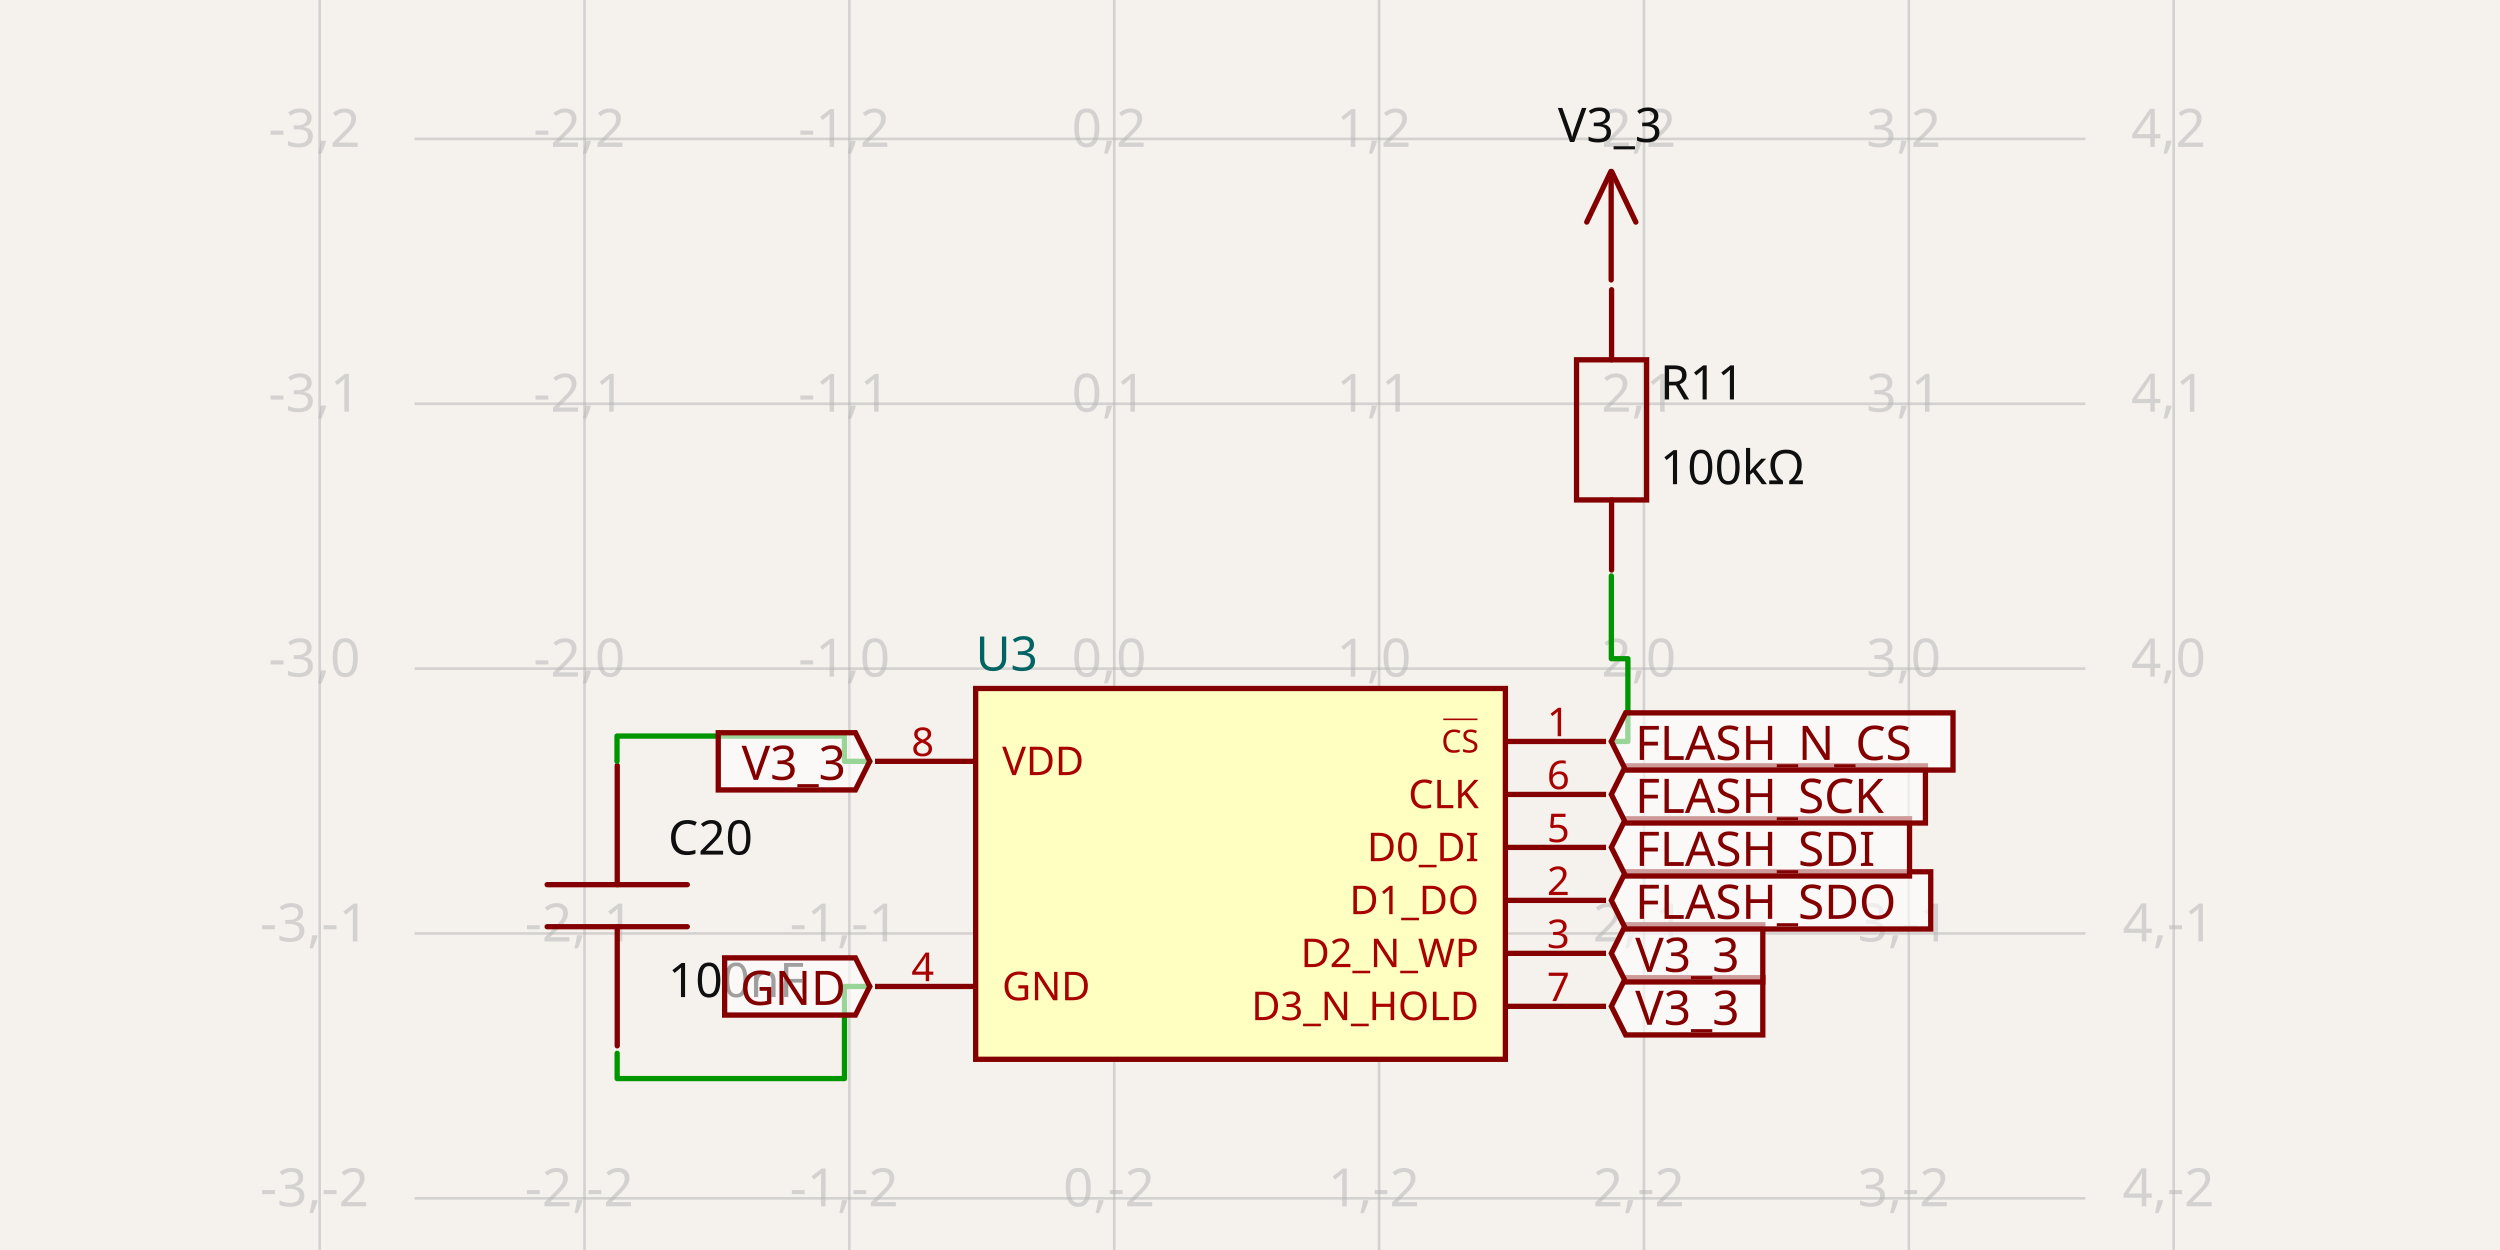
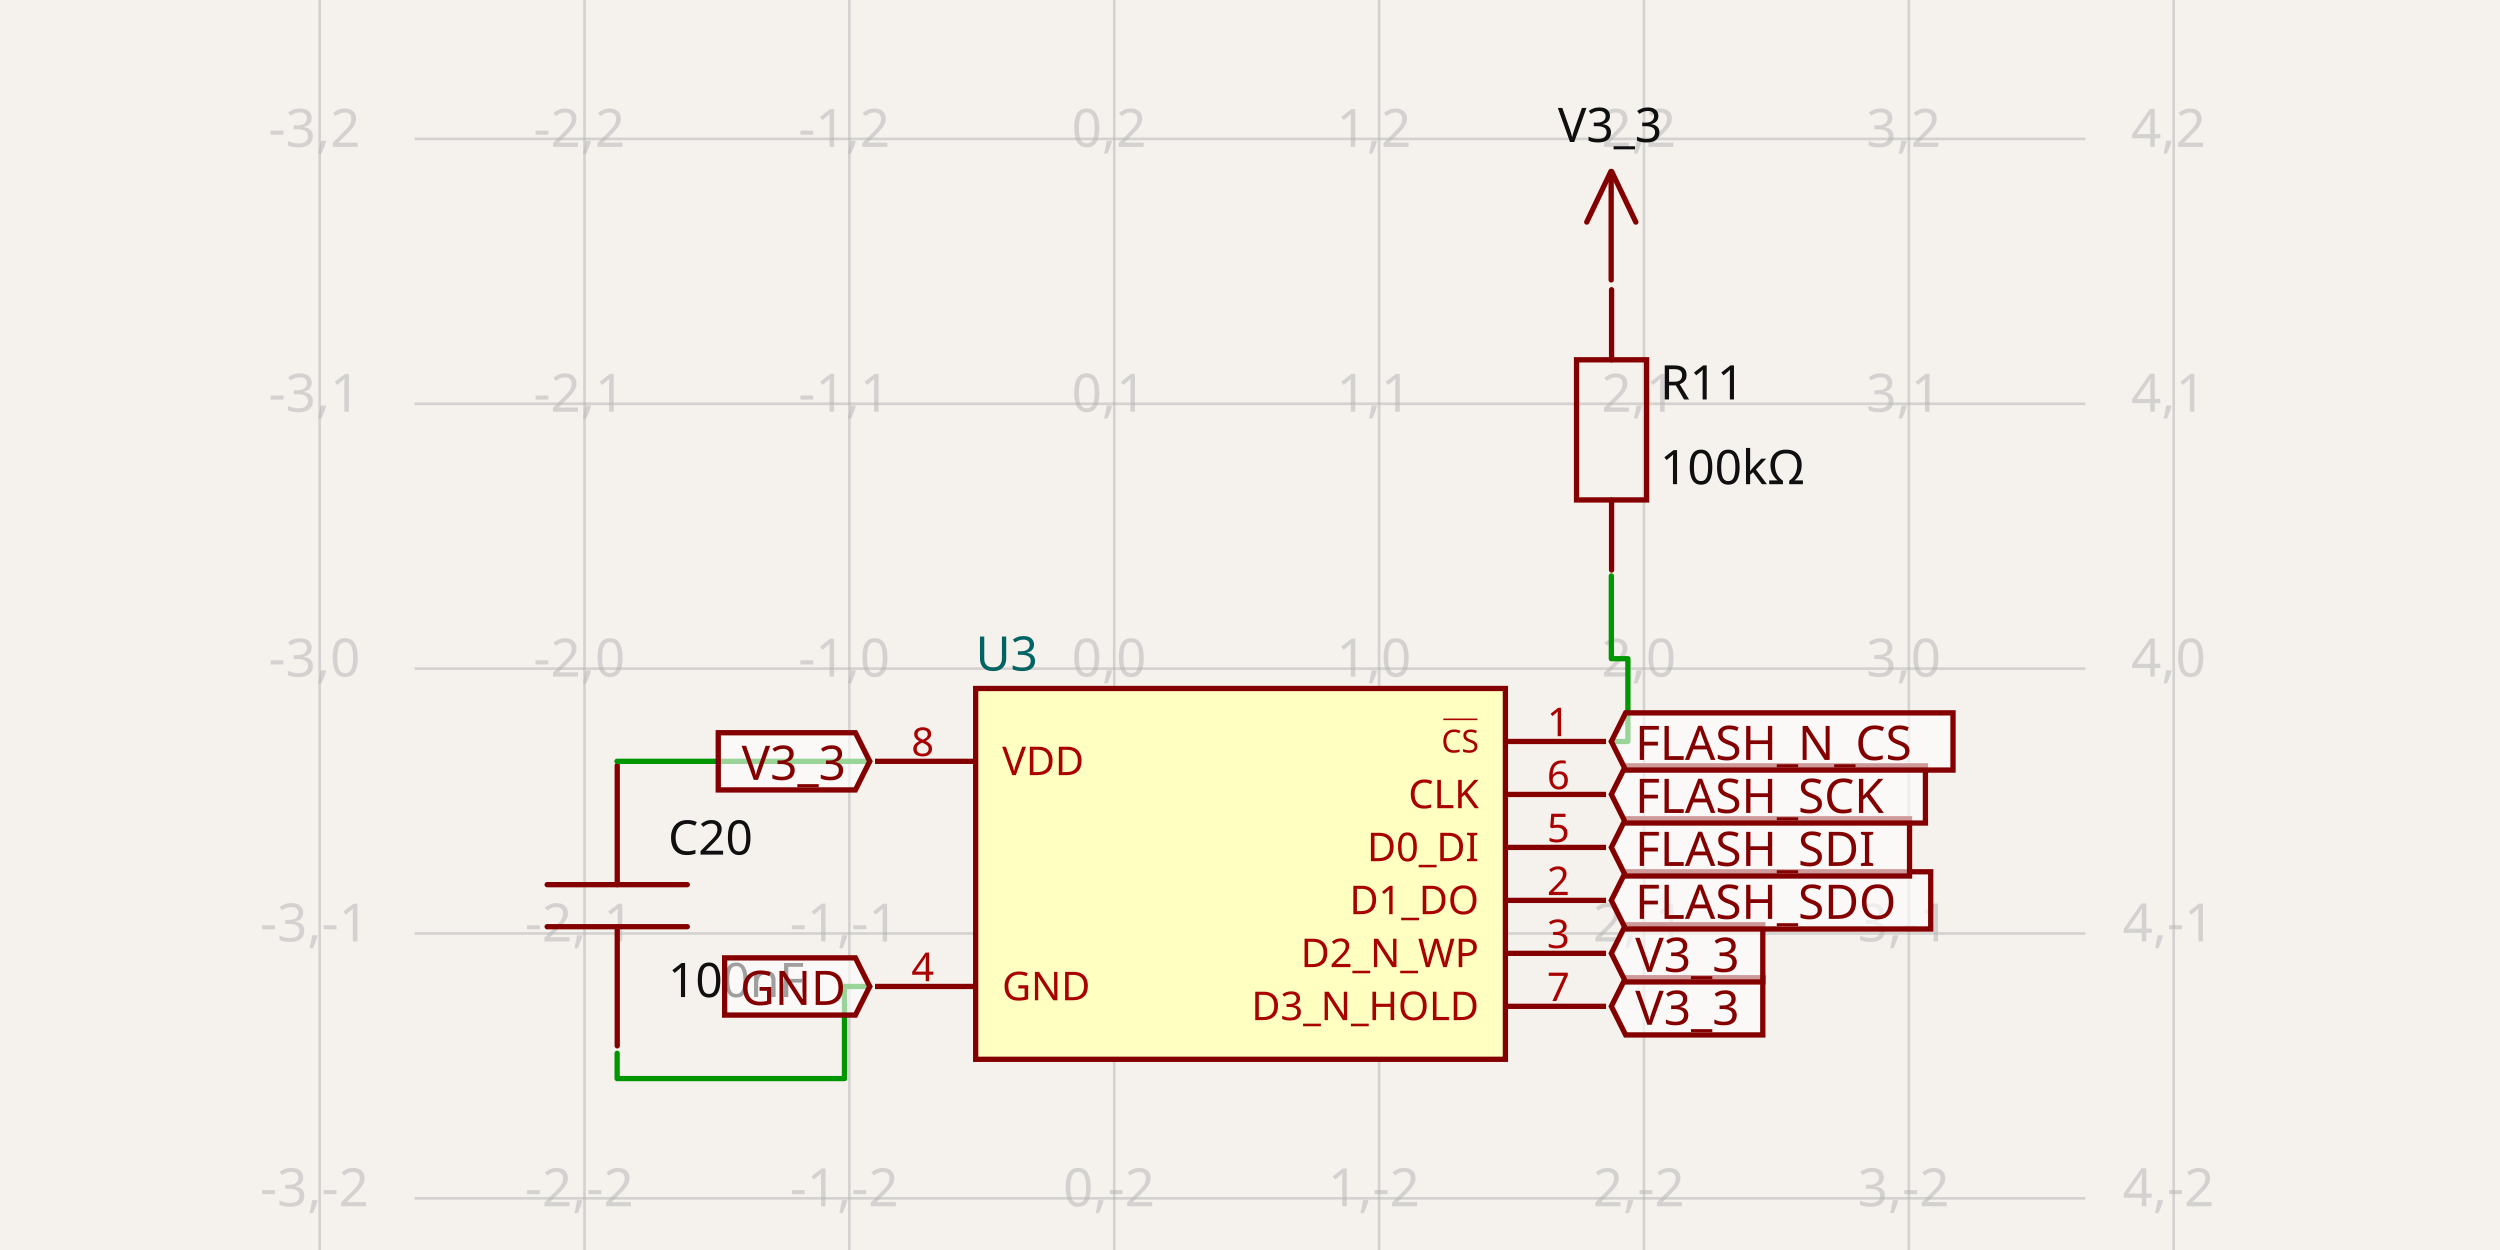
- <svg xmlns="http://www.w3.org/2000/svg" width="1200" height="600" style="background-color: rgb(245, 241, 237)" data-real-to-screen-transform="matrix(127.1335104284,0,0,-127.1335104284,534.8349454599,320.9367678224)" data-software-used-string="@tscircuit/core@0.0.630">
+ <svg xmlns="http://www.w3.org/2000/svg" width="1200" height="600" style="background-color: rgb(245, 241, 237)" data-real-to-screen-transform="matrix(127.1335104284,0,0,-127.1335104284,534.8349454599,320.936781345)" data-software-used-string="@tscircuit/core@0.0.629">
  <style>
              .boundary { fill: rgb(245, 241, 237); }
              .schematic-boundary { fill: none; stroke: #fff; }
              .component { fill: none; stroke: rgb(132, 0, 0); }
              .chip { fill: rgb(255, 255, 194); stroke: rgb(132, 0, 0); }
              .component-pin { fill: none; stroke: rgb(132, 0, 0); }
              .trace:hover {
                filter: invert(1);
              }
              .trace:hover .trace-crossing-outline {
                opacity: 0;
              }
              .trace:hover .trace-junction {
                filter: invert(1);
              }
              .text { font-family: sans-serif; fill: rgb(0, 150, 0); }
              .pin-number { fill: rgb(169, 0, 0); }
              .port-label { fill: rgb(0, 100, 100); }
              .component-name { fill: rgb(0, 100, 100); }
            </style>
  <rect class="boundary" x="0" y="0" width="1200" height="600" />
  <g class="grid">
-     <line x1="153.434" y1="600" x2="153.434" y2="4.439471013029106e-11" stroke="rgb(181, 181, 181)" stroke-width="1.271" stroke-opacity="0.5" />
-     <line x1="280.568" y1="600" x2="280.568" y2="4.439471013029106e-11" stroke="rgb(181, 181, 181)" stroke-width="1.271" stroke-opacity="0.5" />
-     <line x1="407.701" y1="600" x2="407.701" y2="4.439471013029106e-11" stroke="rgb(181, 181, 181)" stroke-width="1.271" stroke-opacity="0.5" />
-     <line x1="534.835" y1="600" x2="534.835" y2="4.439471013029106e-11" stroke="rgb(181, 181, 181)" stroke-width="1.271" stroke-opacity="0.5" />
-     <line x1="661.968" y1="600" x2="661.968" y2="4.439471013029106e-11" stroke="rgb(181, 181, 181)" stroke-width="1.271" stroke-opacity="0.5" />
-     <line x1="789.102" y1="600" x2="789.102" y2="4.439471013029106e-11" stroke="rgb(181, 181, 181)" stroke-width="1.271" stroke-opacity="0.5" />
-     <line x1="916.235" y1="600" x2="916.235" y2="4.439471013029106e-11" stroke="rgb(181, 181, 181)" stroke-width="1.271" stroke-opacity="0.5" />
-     <line x1="1043.369" y1="600" x2="1043.369" y2="4.439471013029106e-11" stroke="rgb(181, 181, 181)" stroke-width="1.271" stroke-opacity="0.5" />
+     <line x1="153.434" y1="600" x2="153.434" y2="4.416733645484783e-11" stroke="rgb(181, 181, 181)" stroke-width="1.271" stroke-opacity="0.5" />
+     <line x1="280.568" y1="600" x2="280.568" y2="4.416733645484783e-11" stroke="rgb(181, 181, 181)" stroke-width="1.271" stroke-opacity="0.5" />
+     <line x1="407.701" y1="600" x2="407.701" y2="4.416733645484783e-11" stroke="rgb(181, 181, 181)" stroke-width="1.271" stroke-opacity="0.5" />
+     <line x1="534.835" y1="600" x2="534.835" y2="4.416733645484783e-11" stroke="rgb(181, 181, 181)" stroke-width="1.271" stroke-opacity="0.5" />
+     <line x1="661.968" y1="600" x2="661.968" y2="4.416733645484783e-11" stroke="rgb(181, 181, 181)" stroke-width="1.271" stroke-opacity="0.5" />
+     <line x1="789.102" y1="600" x2="789.102" y2="4.416733645484783e-11" stroke="rgb(181, 181, 181)" stroke-width="1.271" stroke-opacity="0.5" />
+     <line x1="916.235" y1="600" x2="916.235" y2="4.416733645484783e-11" stroke="rgb(181, 181, 181)" stroke-width="1.271" stroke-opacity="0.5" />
+     <line x1="1043.369" y1="600" x2="1043.369" y2="4.416733645484783e-11" stroke="rgb(181, 181, 181)" stroke-width="1.271" stroke-opacity="0.5" />
    <line x1="198.991" y1="702.337" x2="1001.009" y2="702.337" stroke="rgb(181, 181, 181)" stroke-width="1.271" stroke-opacity="0.5" />
    <line x1="198.991" y1="575.204" x2="1001.009" y2="575.204" stroke="rgb(181, 181, 181)" stroke-width="1.271" stroke-opacity="0.5" />
    <line x1="198.991" y1="448.07" x2="1001.009" y2="448.07" stroke="rgb(181, 181, 181)" stroke-width="1.271" stroke-opacity="0.5" />
    <line x1="198.991" y1="320.937" x2="1001.009" y2="320.937" stroke="rgb(181, 181, 181)" stroke-width="1.271" stroke-opacity="0.5" />
    <line x1="198.991" y1="193.803" x2="1001.009" y2="193.803" stroke="rgb(181, 181, 181)" stroke-width="1.271" stroke-opacity="0.5" />
    <line x1="198.991" y1="66.67" x2="1001.009" y2="66.67" stroke="rgb(181, 181, 181)" stroke-width="1.271" stroke-opacity="0.5" />
    <line x1="198.991" y1="-60.464" x2="1001.009" y2="-60.464" stroke="rgb(181, 181, 181)" stroke-width="1.271" stroke-opacity="0.5" />
    <text x="150.934" y="697.337" fill="rgb(181, 181, 181)" font-size="25.427" fill-opacity="0.5" text-anchor="middle" dominant-baseline="middle" font-family="sans-serif">-3,-3</text>
    <text x="150.934" y="570.204" fill="rgb(181, 181, 181)" font-size="25.427" fill-opacity="0.5" text-anchor="middle" dominant-baseline="middle" font-family="sans-serif">-3,-2</text>
    <text x="150.934" y="443.07" fill="rgb(181, 181, 181)" font-size="25.427" fill-opacity="0.5" text-anchor="middle" dominant-baseline="middle" font-family="sans-serif">-3,-1</text>
    <text x="150.934" y="315.937" fill="rgb(181, 181, 181)" font-size="25.427" fill-opacity="0.5" text-anchor="middle" dominant-baseline="middle" font-family="sans-serif">-3,0</text>
    <text x="150.934" y="188.803" fill="rgb(181, 181, 181)" font-size="25.427" fill-opacity="0.5" text-anchor="middle" dominant-baseline="middle" font-family="sans-serif">-3,1</text>
    <text x="150.934" y="61.67" fill="rgb(181, 181, 181)" font-size="25.427" fill-opacity="0.5" text-anchor="middle" dominant-baseline="middle" font-family="sans-serif">-3,2</text>
    <text x="150.934" y="-65.464" fill="rgb(181, 181, 181)" font-size="25.427" fill-opacity="0.5" text-anchor="middle" dominant-baseline="middle" font-family="sans-serif">-3,3</text>
    <text x="278.068" y="697.337" fill="rgb(181, 181, 181)" font-size="25.427" fill-opacity="0.5" text-anchor="middle" dominant-baseline="middle" font-family="sans-serif">-2,-3</text>
    <text x="278.068" y="570.204" fill="rgb(181, 181, 181)" font-size="25.427" fill-opacity="0.5" text-anchor="middle" dominant-baseline="middle" font-family="sans-serif">-2,-2</text>
    <text x="278.068" y="443.07" fill="rgb(181, 181, 181)" font-size="25.427" fill-opacity="0.5" text-anchor="middle" dominant-baseline="middle" font-family="sans-serif">-2,-1</text>
    <text x="278.068" y="315.937" fill="rgb(181, 181, 181)" font-size="25.427" fill-opacity="0.5" text-anchor="middle" dominant-baseline="middle" font-family="sans-serif">-2,0</text>
    <text x="278.068" y="188.803" fill="rgb(181, 181, 181)" font-size="25.427" fill-opacity="0.5" text-anchor="middle" dominant-baseline="middle" font-family="sans-serif">-2,1</text>
    <text x="278.068" y="61.67" fill="rgb(181, 181, 181)" font-size="25.427" fill-opacity="0.5" text-anchor="middle" dominant-baseline="middle" font-family="sans-serif">-2,2</text>
    <text x="278.068" y="-65.464" fill="rgb(181, 181, 181)" font-size="25.427" fill-opacity="0.5" text-anchor="middle" dominant-baseline="middle" font-family="sans-serif">-2,3</text>
    <text x="405.201" y="697.337" fill="rgb(181, 181, 181)" font-size="25.427" fill-opacity="0.5" text-anchor="middle" dominant-baseline="middle" font-family="sans-serif">-1,-3</text>
    <text x="405.201" y="570.204" fill="rgb(181, 181, 181)" font-size="25.427" fill-opacity="0.5" text-anchor="middle" dominant-baseline="middle" font-family="sans-serif">-1,-2</text>
    <text x="405.201" y="443.07" fill="rgb(181, 181, 181)" font-size="25.427" fill-opacity="0.5" text-anchor="middle" dominant-baseline="middle" font-family="sans-serif">-1,-1</text>
    <text x="405.201" y="315.937" fill="rgb(181, 181, 181)" font-size="25.427" fill-opacity="0.5" text-anchor="middle" dominant-baseline="middle" font-family="sans-serif">-1,0</text>
    <text x="405.201" y="188.803" fill="rgb(181, 181, 181)" font-size="25.427" fill-opacity="0.5" text-anchor="middle" dominant-baseline="middle" font-family="sans-serif">-1,1</text>
    <text x="405.201" y="61.67" fill="rgb(181, 181, 181)" font-size="25.427" fill-opacity="0.5" text-anchor="middle" dominant-baseline="middle" font-family="sans-serif">-1,2</text>
    <text x="405.201" y="-65.464" fill="rgb(181, 181, 181)" font-size="25.427" fill-opacity="0.5" text-anchor="middle" dominant-baseline="middle" font-family="sans-serif">-1,3</text>
    <text x="532.335" y="697.337" fill="rgb(181, 181, 181)" font-size="25.427" fill-opacity="0.5" text-anchor="middle" dominant-baseline="middle" font-family="sans-serif">0,-3</text>
    <text x="532.335" y="570.204" fill="rgb(181, 181, 181)" font-size="25.427" fill-opacity="0.5" text-anchor="middle" dominant-baseline="middle" font-family="sans-serif">0,-2</text>
    <text x="532.335" y="443.07" fill="rgb(181, 181, 181)" font-size="25.427" fill-opacity="0.5" text-anchor="middle" dominant-baseline="middle" font-family="sans-serif">0,-1</text>
    <text x="532.335" y="315.937" fill="rgb(181, 181, 181)" font-size="25.427" fill-opacity="0.5" text-anchor="middle" dominant-baseline="middle" font-family="sans-serif">0,0</text>
    <text x="532.335" y="188.803" fill="rgb(181, 181, 181)" font-size="25.427" fill-opacity="0.5" text-anchor="middle" dominant-baseline="middle" font-family="sans-serif">0,1</text>
    <text x="532.335" y="61.67" fill="rgb(181, 181, 181)" font-size="25.427" fill-opacity="0.5" text-anchor="middle" dominant-baseline="middle" font-family="sans-serif">0,2</text>
    <text x="532.335" y="-65.464" fill="rgb(181, 181, 181)" font-size="25.427" fill-opacity="0.5" text-anchor="middle" dominant-baseline="middle" font-family="sans-serif">0,3</text>
    <text x="659.468" y="697.337" fill="rgb(181, 181, 181)" font-size="25.427" fill-opacity="0.5" text-anchor="middle" dominant-baseline="middle" font-family="sans-serif">1,-3</text>
    <text x="659.468" y="570.204" fill="rgb(181, 181, 181)" font-size="25.427" fill-opacity="0.5" text-anchor="middle" dominant-baseline="middle" font-family="sans-serif">1,-2</text>
    <text x="659.468" y="443.07" fill="rgb(181, 181, 181)" font-size="25.427" fill-opacity="0.5" text-anchor="middle" dominant-baseline="middle" font-family="sans-serif">1,-1</text>
    <text x="659.468" y="315.937" fill="rgb(181, 181, 181)" font-size="25.427" fill-opacity="0.5" text-anchor="middle" dominant-baseline="middle" font-family="sans-serif">1,0</text>
    <text x="659.468" y="188.803" fill="rgb(181, 181, 181)" font-size="25.427" fill-opacity="0.5" text-anchor="middle" dominant-baseline="middle" font-family="sans-serif">1,1</text>
    <text x="659.468" y="61.67" fill="rgb(181, 181, 181)" font-size="25.427" fill-opacity="0.5" text-anchor="middle" dominant-baseline="middle" font-family="sans-serif">1,2</text>
    <text x="659.468" y="-65.464" fill="rgb(181, 181, 181)" font-size="25.427" fill-opacity="0.5" text-anchor="middle" dominant-baseline="middle" font-family="sans-serif">1,3</text>
    <text x="786.602" y="697.337" fill="rgb(181, 181, 181)" font-size="25.427" fill-opacity="0.5" text-anchor="middle" dominant-baseline="middle" font-family="sans-serif">2,-3</text>
    <text x="786.602" y="570.204" fill="rgb(181, 181, 181)" font-size="25.427" fill-opacity="0.5" text-anchor="middle" dominant-baseline="middle" font-family="sans-serif">2,-2</text>
    <text x="786.602" y="443.07" fill="rgb(181, 181, 181)" font-size="25.427" fill-opacity="0.5" text-anchor="middle" dominant-baseline="middle" font-family="sans-serif">2,-1</text>
    <text x="786.602" y="315.937" fill="rgb(181, 181, 181)" font-size="25.427" fill-opacity="0.5" text-anchor="middle" dominant-baseline="middle" font-family="sans-serif">2,0</text>
    <text x="786.602" y="188.803" fill="rgb(181, 181, 181)" font-size="25.427" fill-opacity="0.5" text-anchor="middle" dominant-baseline="middle" font-family="sans-serif">2,1</text>
    <text x="786.602" y="61.67" fill="rgb(181, 181, 181)" font-size="25.427" fill-opacity="0.5" text-anchor="middle" dominant-baseline="middle" font-family="sans-serif">2,2</text>
    <text x="786.602" y="-65.464" fill="rgb(181, 181, 181)" font-size="25.427" fill-opacity="0.5" text-anchor="middle" dominant-baseline="middle" font-family="sans-serif">2,3</text>
    <text x="913.735" y="697.337" fill="rgb(181, 181, 181)" font-size="25.427" fill-opacity="0.5" text-anchor="middle" dominant-baseline="middle" font-family="sans-serif">3,-3</text>
    <text x="913.735" y="570.204" fill="rgb(181, 181, 181)" font-size="25.427" fill-opacity="0.5" text-anchor="middle" dominant-baseline="middle" font-family="sans-serif">3,-2</text>
    <text x="913.735" y="443.07" fill="rgb(181, 181, 181)" font-size="25.427" fill-opacity="0.5" text-anchor="middle" dominant-baseline="middle" font-family="sans-serif">3,-1</text>
    <text x="913.735" y="315.937" fill="rgb(181, 181, 181)" font-size="25.427" fill-opacity="0.5" text-anchor="middle" dominant-baseline="middle" font-family="sans-serif">3,0</text>
    <text x="913.735" y="188.803" fill="rgb(181, 181, 181)" font-size="25.427" fill-opacity="0.5" text-anchor="middle" dominant-baseline="middle" font-family="sans-serif">3,1</text>
    <text x="913.735" y="61.67" fill="rgb(181, 181, 181)" font-size="25.427" fill-opacity="0.5" text-anchor="middle" dominant-baseline="middle" font-family="sans-serif">3,2</text>
    <text x="913.735" y="-65.464" fill="rgb(181, 181, 181)" font-size="25.427" fill-opacity="0.5" text-anchor="middle" dominant-baseline="middle" font-family="sans-serif">3,3</text>
    <text x="1040.869" y="697.337" fill="rgb(181, 181, 181)" font-size="25.427" fill-opacity="0.5" text-anchor="middle" dominant-baseline="middle" font-family="sans-serif">4,-3</text>
    <text x="1040.869" y="570.204" fill="rgb(181, 181, 181)" font-size="25.427" fill-opacity="0.5" text-anchor="middle" dominant-baseline="middle" font-family="sans-serif">4,-2</text>
    <text x="1040.869" y="443.07" fill="rgb(181, 181, 181)" font-size="25.427" fill-opacity="0.5" text-anchor="middle" dominant-baseline="middle" font-family="sans-serif">4,-1</text>
    <text x="1040.869" y="315.937" fill="rgb(181, 181, 181)" font-size="25.427" fill-opacity="0.5" text-anchor="middle" dominant-baseline="middle" font-family="sans-serif">4,0</text>
    <text x="1040.869" y="188.803" fill="rgb(181, 181, 181)" font-size="25.427" fill-opacity="0.5" text-anchor="middle" dominant-baseline="middle" font-family="sans-serif">4,1</text>
    <text x="1040.869" y="61.67" fill="rgb(181, 181, 181)" font-size="25.427" fill-opacity="0.5" text-anchor="middle" dominant-baseline="middle" font-family="sans-serif">4,2</text>
    <text x="1040.869" y="-65.464" fill="rgb(181, 181, 181)" font-size="25.427" fill-opacity="0.5" text-anchor="middle" dominant-baseline="middle" font-family="sans-serif">4,3</text>
  </g>
  <g data-circuit-json-type="schematic_component" data-schematic-component-id="schematic_component_0">
    <rect class="component chip" x="468.32" y="330.477" width="254.267" height="177.987" stroke-width="2.543px" fill="rgb(255, 255, 194)" stroke="rgb(132, 0, 0)" />
    <rect class="component-overlay" x="468.32" y="330.477" width="254.267" height="177.987" fill="transparent" />
    <text x="468.32" y="524.991" fill="#006464" text-anchor="start" dominant-baseline="middle" font-family="sans-serif" font-size="22.884px" transform="rotate(0, 468.32, 524.9912)" />
    <text x="468.32" y="313.95" fill="#006464" text-anchor="start" dominant-baseline="middle" font-family="sans-serif" font-size="22.884px" transform="rotate(0, 468.32, 313.9496)">U3</text>
    <line class="component-pin" x1="420.009" y1="365.439" x2="468.32" y2="365.439" stroke-width="2.543px" />
    <g data-schematic-port-id="source_port_0">
      <rect x="414.924" y="362.896" width="5.085" height="5.085" opacity="0" />
    </g>
    <text class="pin-number" x="442.893" y="362.896" style="font-family: sans-serif;" fill="rgb(169, 0, 0)" text-anchor="middle" dominant-baseline="auto" font-size="19.07px" transform="">8</text>
    <text class="pin-number" x="481.033" y="365.439" style="font-family: sans-serif;" fill="rgb(169, 0, 0)" text-anchor="start" dominant-baseline="middle" font-size="19.07px" transform="">VDD</text>
    <line class="component-pin" x1="420.009" y1="473.502" x2="468.32" y2="473.502" stroke-width="2.543px" />
    <g data-schematic-port-id="source_port_1">
      <rect x="414.924" y="470.959" width="5.085" height="5.085" opacity="0" />
    </g>
    <text class="pin-number" x="442.893" y="470.959" style="font-family: sans-serif;" fill="rgb(169, 0, 0)" text-anchor="middle" dominant-baseline="auto" font-size="19.07px" transform="">4</text>
    <text class="pin-number" x="481.033" y="473.502" style="font-family: sans-serif;" fill="rgb(169, 0, 0)" text-anchor="start" dominant-baseline="middle" font-size="19.07px" transform="">GND</text>
    <line class="component-pin" x1="770.898" y1="355.904" x2="722.587" y2="355.904" stroke-width="2.543px" />
    <g data-schematic-port-id="source_port_2">
      <rect x="770.898" y="353.361" width="5.085" height="5.085" opacity="0" />
    </g>
    <text class="pin-number" x="748.014" y="353.361" style="font-family: sans-serif;" fill="rgb(169, 0, 0)" text-anchor="middle" dominant-baseline="auto" font-size="19.07px" transform="">1</text>
    <text class="pin-number" x="709.874" y="355.904" style="font-family: sans-serif; text-decoration: overline;" fill="rgb(169, 0, 0)" text-anchor="end" dominant-baseline="middle" font-size="15.256px" transform="">CS</text>
    <line class="component-pin" x1="770.898" y1="381.33" x2="722.587" y2="381.33" stroke-width="2.543px" />
    <g data-schematic-port-id="source_port_3">
      <rect x="770.898" y="378.788" width="5.085" height="5.085" opacity="0" />
    </g>
    <text class="pin-number" x="748.014" y="378.788" style="font-family: sans-serif;" fill="rgb(169, 0, 0)" text-anchor="middle" dominant-baseline="auto" font-size="19.07px" transform="">6</text>
    <text class="pin-number" x="709.874" y="381.33" style="font-family: sans-serif;" fill="rgb(169, 0, 0)" text-anchor="end" dominant-baseline="middle" font-size="19.07px" transform="">CLK</text>
    <line class="component-pin" x1="770.898" y1="406.757" x2="722.587" y2="406.757" stroke-width="2.543px" />
    <g data-schematic-port-id="source_port_4">
      <rect x="770.898" y="404.214" width="5.085" height="5.085" opacity="0" />
    </g>
    <text class="pin-number" x="748.014" y="404.214" style="font-family: sans-serif;" fill="rgb(169, 0, 0)" text-anchor="middle" dominant-baseline="auto" font-size="19.07px" transform="">5</text>
    <text class="pin-number" x="709.874" y="406.757" style="font-family: sans-serif;" fill="rgb(169, 0, 0)" text-anchor="end" dominant-baseline="middle" font-size="19.07px" transform="">D0_DI</text>
    <line class="component-pin" x1="770.898" y1="432.184" x2="722.587" y2="432.184" stroke-width="2.543px" />
    <g data-schematic-port-id="source_port_5">
      <rect x="770.898" y="429.641" width="5.085" height="5.085" opacity="0" />
    </g>
    <text class="pin-number" x="748.014" y="429.641" style="font-family: sans-serif;" fill="rgb(169, 0, 0)" text-anchor="middle" dominant-baseline="auto" font-size="19.07px" transform="">2</text>
    <text class="pin-number" x="709.874" y="432.184" style="font-family: sans-serif;" fill="rgb(169, 0, 0)" text-anchor="end" dominant-baseline="middle" font-size="19.07px" transform="">D1_DO</text>
    <line class="component-pin" x1="770.898" y1="457.61" x2="722.587" y2="457.61" stroke-width="2.543px" />
    <g data-schematic-port-id="source_port_6">
      <rect x="770.898" y="455.068" width="5.085" height="5.085" opacity="0" />
    </g>
    <text class="pin-number" x="748.014" y="455.068" style="font-family: sans-serif;" fill="rgb(169, 0, 0)" text-anchor="middle" dominant-baseline="auto" font-size="19.07px" transform="">3</text>
    <text class="pin-number" x="709.874" y="457.61" style="font-family: sans-serif;" fill="rgb(169, 0, 0)" text-anchor="end" dominant-baseline="middle" font-size="19.07px" transform="">D2_N_WP</text>
    <line class="component-pin" x1="770.898" y1="483.037" x2="722.587" y2="483.037" stroke-width="2.543px" />
    <g data-schematic-port-id="source_port_7">
      <rect x="770.898" y="480.495" width="5.085" height="5.085" opacity="0" />
    </g>
    <text class="pin-number" x="748.014" y="480.495" style="font-family: sans-serif;" fill="rgb(169, 0, 0)" text-anchor="middle" dominant-baseline="auto" font-size="19.07px" transform="">7</text>
    <text class="pin-number" x="709.874" y="483.037" style="font-family: sans-serif;" fill="rgb(169, 0, 0)" text-anchor="end" dominant-baseline="middle" font-size="19.07px" transform="">D3_N_HOLD</text>
  </g>
  <g data-circuit-json-type="schematic_component" data-schematic-component-id="schematic_component_1">
    <rect class="component-overlay" x="262.637" y="367.449" width="67.275" height="134.55" fill="transparent" />
    <path d="M 296.275 501.999 L 296.275 444.815" stroke="rgb(132, 0, 0)" fill="none" stroke-width="2.543px" stroke-linecap="round" />
    <path d="M 296.275 424.633 L 296.275 367.449" stroke="rgb(132, 0, 0)" fill="none" stroke-width="2.543px" stroke-linecap="round" />
    <path d="M 329.912 444.815 L 262.637 444.815" stroke="rgb(132, 0, 0)" fill="none" stroke-width="2.543px" stroke-linecap="round" />
    <path d="M 329.912 424.633 L 262.637 424.633" stroke="rgb(132, 0, 0)" fill="none" stroke-width="2.543px" stroke-linecap="round" />
    <text x="320.706" y="410.195" fill="rgb(15, 15, 15)" font-family="sans-serif" text-anchor="start" dominant-baseline="auto" font-size="22.884px">C20</text>
    <text x="320.706" y="460.837" fill="rgb(15, 15, 15)" font-family="sans-serif" text-anchor="start" dominant-baseline="hanging" font-size="22.884px">100nF</text>
  </g>
  <g data-circuit-json-type="schematic_component" data-schematic-component-id="schematic_component_2">
    <rect class="component-overlay" x="756.736" y="139.059" width="33.637" height="134.55" fill="transparent" />
    <path d="M 773.555 139.059 L 773.555 172.697" stroke="rgb(132, 0, 0)" fill="none" stroke-width="2.543px" stroke-linecap="round" />
    <path d="M 773.555 239.972 L 773.555 273.609" stroke="rgb(132, 0, 0)" fill="none" stroke-width="2.543px" stroke-linecap="round" />
    <path d="M 790.374 206.334 L 790.374 239.972 L 756.736 239.972 L 756.736 172.697 L 790.374 172.697 L 790.374 206.334" stroke="rgb(132, 0, 0)" fill="none" stroke-width="2.543px" stroke-linecap="round" />
    <text x="796.858" y="183.791" fill="rgb(15, 15, 15)" font-family="sans-serif" text-anchor="start" dominant-baseline="middle" font-size="22.884px">R11</text>
    <text x="796.858" y="224.474" fill="rgb(15, 15, 15)" font-family="sans-serif" text-anchor="start" dominant-baseline="middle" font-size="22.884px">100kΩ</text>
  </g>
  <g class="trace" data-circuit-json-type="schematic_trace" data-schematic-trace-id="schematic_trace_0">
-     <path d="M 296.16 365.439 L 296.16 353.308 L 405.336 353.308 L 405.336 365.439 L 417.467 365.439" class="trace-invisible-hover-outline" stroke="rgb(0, 150, 0)" fill="none" stroke-width="20.341px" stroke-linecap="round" opacity="0" stroke-linejoin="round" />
-     <path d="M 296.16 365.439 L 296.16 353.308 L 405.336 353.308 L 405.336 365.439 L 417.467 365.439" stroke="rgb(0, 150, 0)" fill="none" stroke-width="2.543px" stroke-linecap="round" stroke-linejoin="round" />
+     <path d="M 296.16 365.439 L 296.16 365.439 L 417.467 365.439" class="trace-invisible-hover-outline" stroke="rgb(0, 150, 0)" fill="none" stroke-width="20.341px" stroke-linecap="round" opacity="0" stroke-linejoin="round" />
+     <path d="M 296.16 365.439 L 296.16 365.439 L 417.467 365.439" stroke="rgb(0, 150, 0)" fill="none" stroke-width="2.543px" stroke-linecap="round" stroke-linejoin="round" />
  </g>
  <g class="trace" data-circuit-json-type="schematic_trace" data-schematic-trace-id="schematic_trace_1">
    <path d="M 296.23 505.593 L 296.23 517.717 L 405.343 517.717 L 405.343 473.502 L 417.467 473.502" class="trace-invisible-hover-outline" stroke="rgb(0, 150, 0)" fill="none" stroke-width="20.341px" stroke-linecap="round" opacity="0" stroke-linejoin="round" />
    <path d="M 296.23 505.593 L 296.23 517.717 L 405.343 517.717 L 405.343 473.502 L 417.467 473.502" stroke="rgb(0, 150, 0)" fill="none" stroke-width="2.543px" stroke-linecap="round" stroke-linejoin="round" />
  </g>
  <g class="trace" data-circuit-json-type="schematic_trace" data-schematic-trace-id="schematic_trace_2">
    <path d="M 773.44 276.445 L 773.44 316.174 L 781.386 316.174 L 781.386 355.904 L 773.44 355.904" class="trace-invisible-hover-outline" stroke="rgb(0, 150, 0)" fill="none" stroke-width="20.341px" stroke-linecap="round" opacity="0" stroke-linejoin="round" />
    <path d="M 773.44 276.445 L 773.44 316.174 L 781.386 316.174 L 781.386 355.904 L 773.44 355.904" stroke="rgb(0, 150, 0)" fill="none" stroke-width="2.543px" stroke-linecap="round" stroke-linejoin="round" />
  </g>
  <g class="schematic-port-hover" data-schematic-port-id="source_port_0">
    <circle cx="417.467" cy="365.439" r="5.085" fill="red" opacity="0" />
  </g>
  <g class="schematic-port-hover" data-schematic-port-id="source_port_1">
    <circle cx="417.467" cy="473.502" r="5.085" fill="red" opacity="0" />
  </g>
  <g class="schematic-port-hover" data-schematic-port-id="source_port_2">
    <circle cx="773.44" cy="355.904" r="5.085" fill="red" opacity="0" />
  </g>
  <g class="schematic-port-hover" data-schematic-port-id="source_port_3">
    <circle cx="773.44" cy="381.33" r="5.085" fill="red" opacity="0" />
  </g>
  <g class="schematic-port-hover" data-schematic-port-id="source_port_4">
    <circle cx="773.44" cy="406.757" r="5.085" fill="red" opacity="0" />
  </g>
  <g class="schematic-port-hover" data-schematic-port-id="source_port_5">
    <circle cx="773.44" cy="432.184" r="5.085" fill="red" opacity="0" />
  </g>
  <g class="schematic-port-hover" data-schematic-port-id="source_port_6">
    <circle cx="773.44" cy="457.61" r="5.085" fill="red" opacity="0" />
  </g>
  <g class="schematic-port-hover" data-schematic-port-id="source_port_7">
    <circle cx="773.44" cy="483.037" r="5.085" fill="red" opacity="0" />
  </g>
  <g class="schematic-port-hover" data-schematic-port-id="source_port_8">
    <circle cx="296.16" cy="365.439" r="5.085" fill="red" opacity="0" />
  </g>
  <g class="schematic-port-hover" data-schematic-port-id="source_port_9">
    <circle cx="296.23" cy="505.593" r="5.085" fill="red" opacity="0" />
  </g>
  <g class="schematic-port-hover" data-schematic-port-id="source_port_10">
    <circle cx="773.51" cy="136.27" r="5.085" fill="red" opacity="0" />
  </g>
  <g class="schematic-port-hover" data-schematic-port-id="source_port_11">
    <circle cx="773.44" cy="276.445" r="5.085" fill="red" opacity="0" />
  </g>
  <path class="net-label" d="     M 417.467,365.439     L 410.601,379.169     L 344.763,379.169     L 344.763,351.708     L 410.601,351.708     Z   " fill="rgba(255, 255, 255, 0.6)" stroke="rgb(132, 0, 0)" stroke-width="2.543px" />
  <text class="net-label-text" x="406.025" y="365.439" fill="rgb(132, 0, 0)" text-anchor="end" dominant-baseline="central" font-family="sans-serif" font-variant-numeric="tabular-nums" font-size="22.884px" transform="">V3_3</text>
  <path class="net-label" d="     M 417.467,473.502     L 410.601,487.233     L 347.831,487.233     L 347.831,459.772     L 410.601,459.772     Z   " fill="rgba(255, 255, 255, 0.6)" stroke="rgb(132, 0, 0)" stroke-width="2.543px" />
  <text class="net-label-text" x="406.025" y="473.502" fill="rgb(132, 0, 0)" text-anchor="end" dominant-baseline="central" font-family="sans-serif" font-variant-numeric="tabular-nums" font-size="22.884px" transform="">GND</text>
  <path class="net-label" d="     M 773.44,483.037     L 780.306,469.307     L 846.144,469.307     L 846.144,496.768     L 780.306,496.768     Z   " fill="rgba(255, 255, 255, 0.6)" stroke="rgb(132, 0, 0)" stroke-width="2.543px" />
  <text class="net-label-text" x="784.882" y="483.037" fill="rgb(132, 0, 0)" text-anchor="start" dominant-baseline="central" font-family="sans-serif" font-variant-numeric="tabular-nums" font-size="22.884px" transform="">V3_3</text>
  <path class="net-label" d="     M 773.44,457.61     L 780.306,443.88     L 846.144,443.88     L 846.144,471.341     L 780.306,471.341     Z   " fill="rgba(255, 255, 255, 0.6)" stroke="rgb(132, 0, 0)" stroke-width="2.543px" />
  <text class="net-label-text" x="784.882" y="457.61" fill="rgb(132, 0, 0)" text-anchor="start" dominant-baseline="central" font-family="sans-serif" font-variant-numeric="tabular-nums" font-size="22.884px" transform="">V3_3</text>
  <path class="net-label" d="     M 773.44,432.184     L 780.306,418.453     L 926.746,418.453     L 926.746,445.914     L 780.306,445.914     Z   " fill="rgba(255, 255, 255, 0.6)" stroke="rgb(132, 0, 0)" stroke-width="2.543px" />
  <text class="net-label-text" x="784.882" y="432.184" fill="rgb(132, 0, 0)" text-anchor="start" dominant-baseline="central" font-family="sans-serif" font-variant-numeric="tabular-nums" font-size="22.884px" transform="">FLASH_SDO</text>
  <path class="net-label" d="     M 773.44,406.757     L 780.306,393.027     L 916.576,393.027     L 916.576,420.487     L 780.306,420.487     Z   " fill="rgba(255, 255, 255, 0.6)" stroke="rgb(132, 0, 0)" stroke-width="2.543px" />
  <text class="net-label-text" x="784.882" y="406.757" fill="rgb(132, 0, 0)" text-anchor="start" dominant-baseline="central" font-family="sans-serif" font-variant-numeric="tabular-nums" font-size="22.884px" transform="">FLASH_SDI</text>
  <path class="net-label" d="     M 773.44,381.33     L 780.306,367.6     L 924.204,367.6     L 924.204,395.061     L 780.306,395.061     Z   " fill="rgba(255, 255, 255, 0.6)" stroke="rgb(132, 0, 0)" stroke-width="2.543px" />
  <text class="net-label-text" x="784.882" y="381.33" fill="rgb(132, 0, 0)" text-anchor="start" dominant-baseline="central" font-family="sans-serif" font-variant-numeric="tabular-nums" font-size="22.884px" transform="">FLASH_SCK</text>
  <path class="net-label" d="     M 773.44,355.904     L 780.306,342.173     L 937.443,342.173     L 937.443,369.634     L 780.306,369.634     Z   " fill="rgba(255, 255, 255, 0.6)" stroke="rgb(132, 0, 0)" stroke-width="2.543px" />
  <text class="net-label-text" x="784.882" y="355.904" fill="rgb(132, 0, 0)" text-anchor="start" dominant-baseline="central" font-family="sans-serif" font-variant-numeric="tabular-nums" font-size="22.884px" transform="">FLASH_N_CS</text>
  <rect class="component-overlay" x="761.637" y="82.301" width="23.555" height="52.069" fill="transparent" />
  <path d="M 773.229 82.301 L 761.637 106.592" stroke="rgb(132, 0, 0)" fill="none" stroke-width="2.543px" stroke-linecap="round" />
  <path d="M 773.601 82.314 L 785.193 106.605" stroke="rgb(132, 0, 0)" fill="none" stroke-width="2.543px" stroke-linecap="round" />
  <path d="M 773.363 82.942 L 773.363 134.37" stroke="rgb(132, 0, 0)" fill="none" stroke-width="2.543px" stroke-linecap="round" />
  <text x="772.794" y="74.851" fill="rgb(15, 15, 15)" font-family="sans-serif" text-anchor="middle" dominant-baseline="ideographic" font-size="22.884px">V3_3</text>
</svg>
